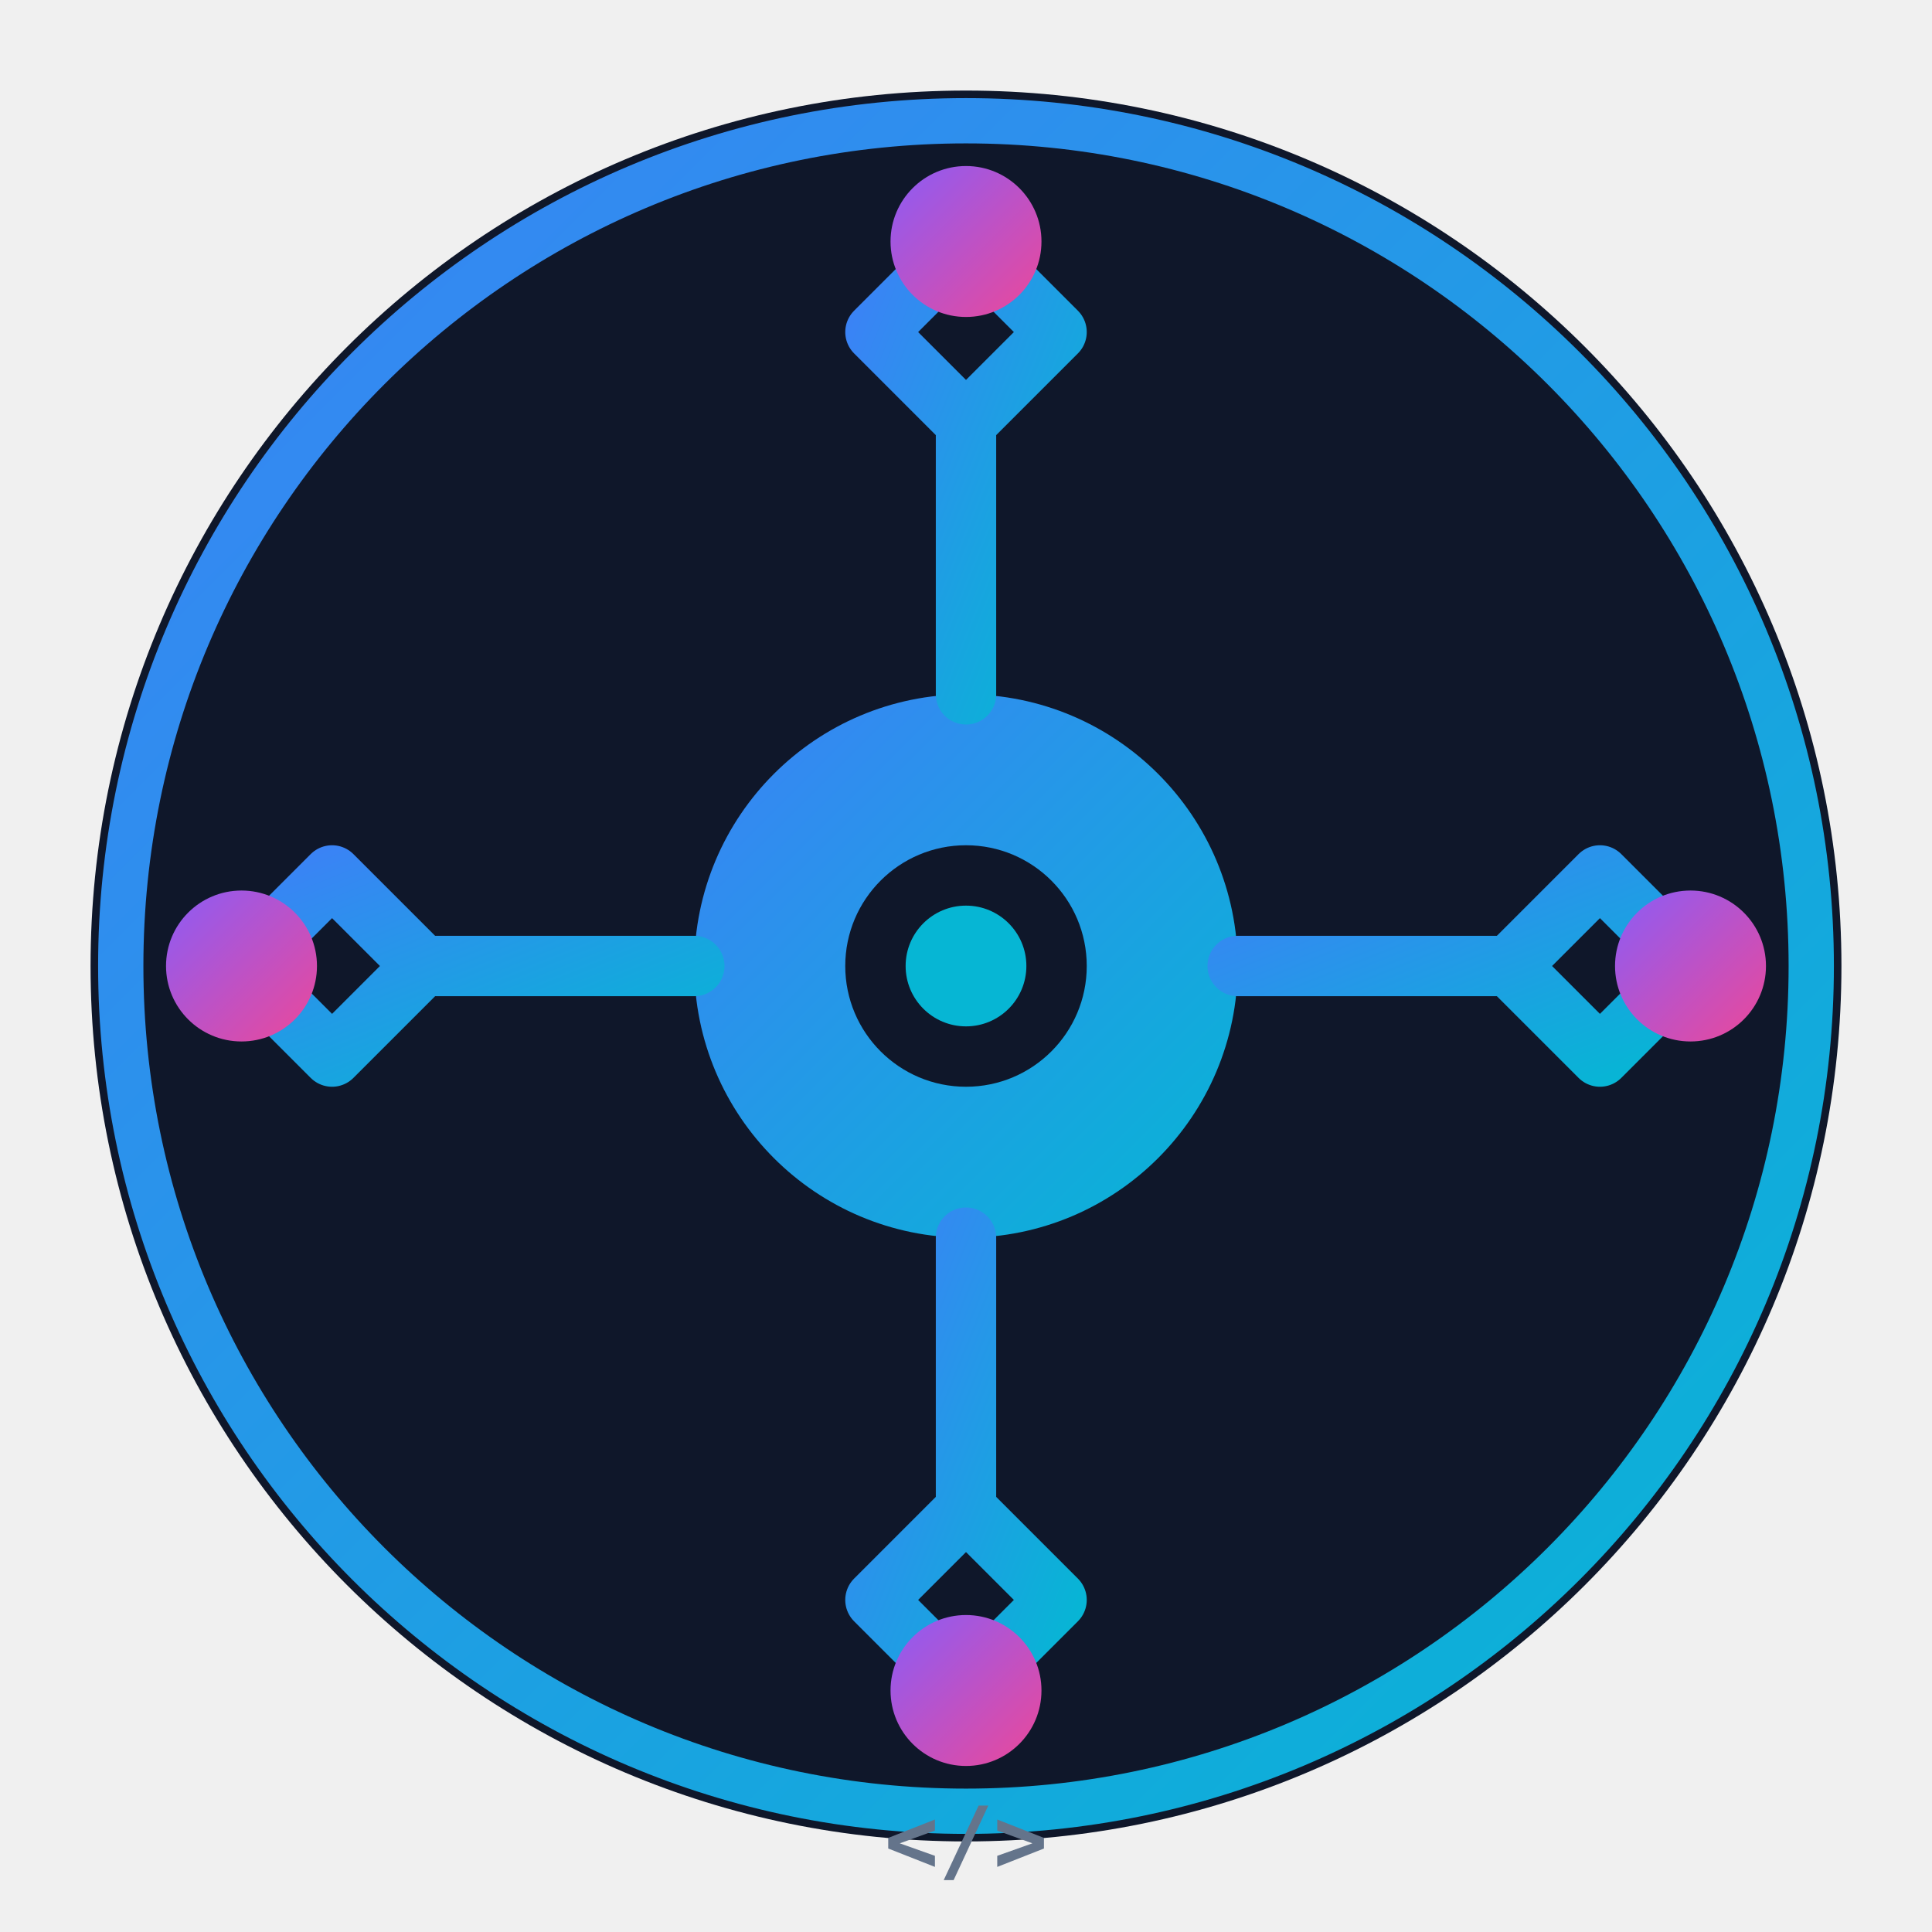
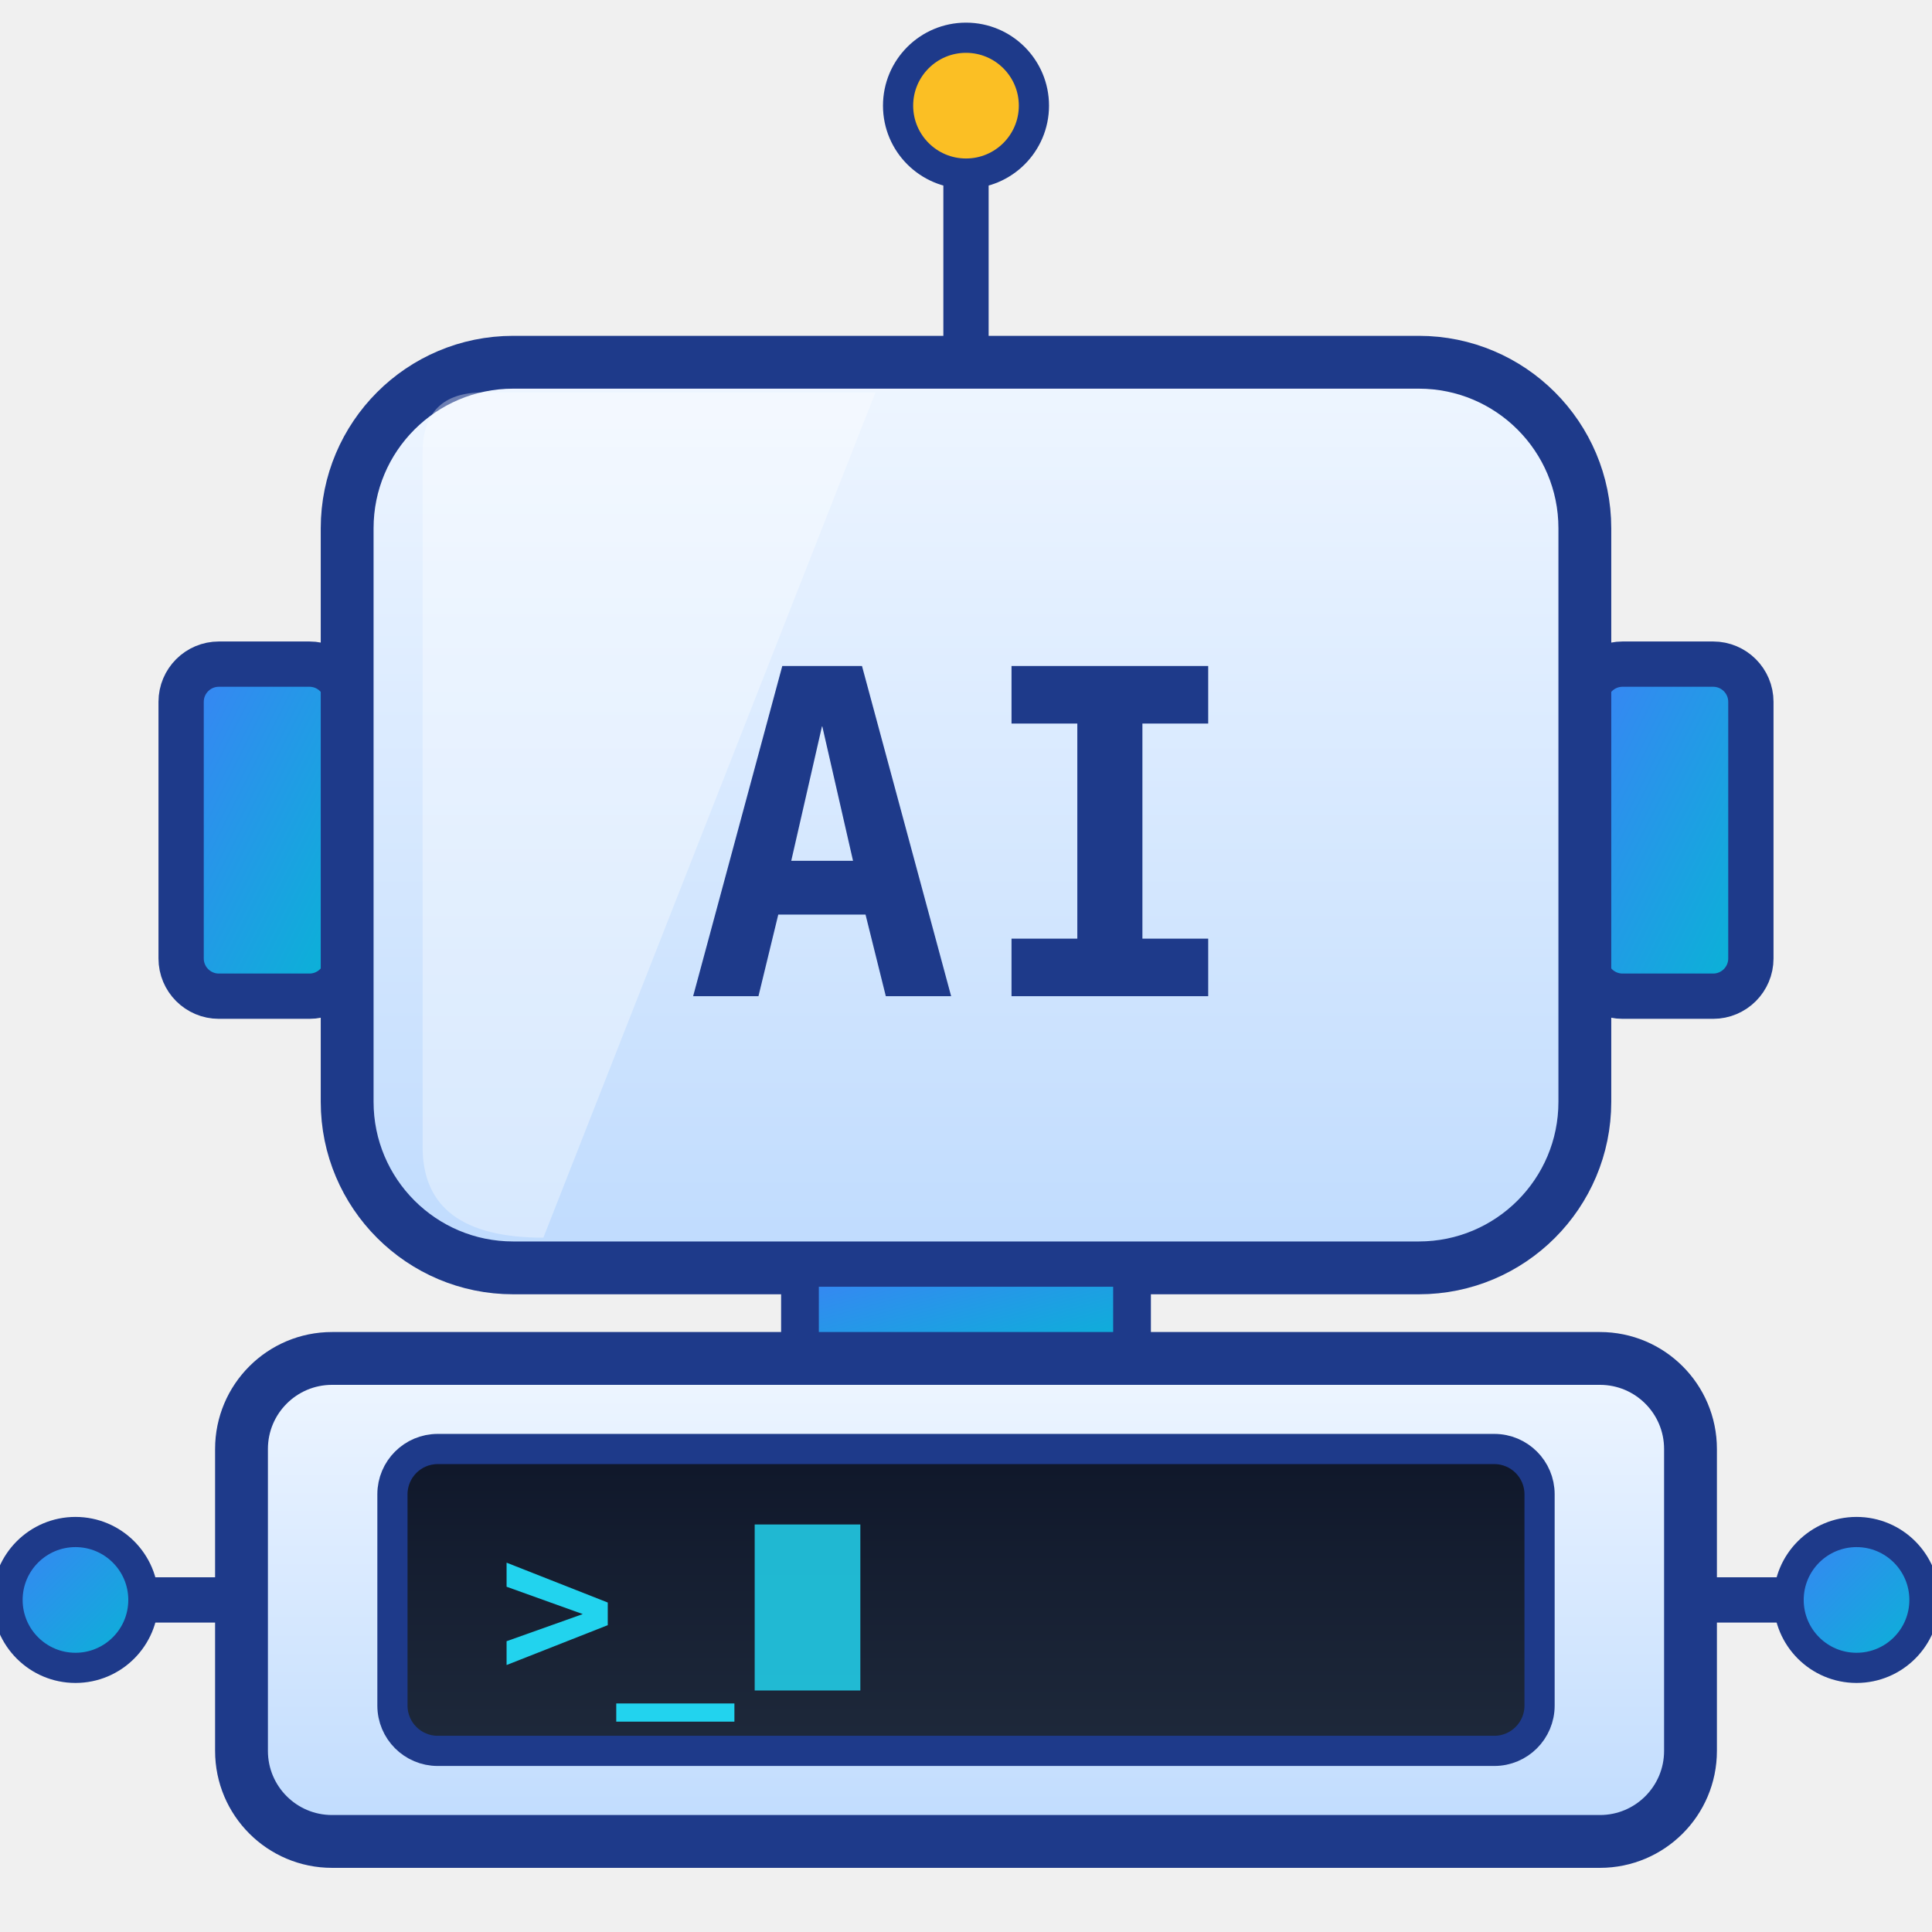
- <svg xmlns="http://www.w3.org/2000/svg" viewBox="0 0 128 128" width="128" height="128">
+ <svg xmlns="http://www.w3.org/2000/svg" viewBox="0 0 128 128" width="128" height="128" role="img" aria-label="AgentX">
  <defs>
-     <linearGradient id="clawGradient" x1="0%" y1="0%" x2="100%" y2="100%">
-       <stop offset="0%" style="stop-color:#3b82f6;stop-opacity:1" />
-       <stop offset="100%" style="stop-color:#06b6d4;stop-opacity:1" />
+     <linearGradient id="axBrand" x1="0%" y1="0%" x2="100%" y2="100%">
+       <stop offset="0%" stop-color="#3b82f6" />
+       <stop offset="100%" stop-color="#06b6d4" />
    </linearGradient>
-     <linearGradient id="accentGradient" x1="0%" y1="0%" x2="100%" y2="100%">
-       <stop offset="0%" style="stop-color:#8b5cf6;stop-opacity:1" />
-       <stop offset="100%" style="stop-color:#ec4899;stop-opacity:1" />
+     <linearGradient id="axBody" x1="0%" y1="0%" x2="0%" y2="100%">
+       <stop offset="0%" stop-color="#eff6ff" />
+       <stop offset="100%" stop-color="#bfdbfe" />
    </linearGradient>
-     <filter id="glow" x="-20%" y="-20%" width="140%" height="140%">
-       <feGaussianBlur stdDeviation="2" result="blur" />
-       <feComposite in="SourceGraphic" in2="blur" operator="over" />
-     </filter>
+     <linearGradient id="axScreen" x1="0%" y1="0%" x2="0%" y2="100%">
+       <stop offset="0%" stop-color="#0f172a" />
+       <stop offset="100%" stop-color="#1e293b" />
+     </linearGradient>
  </defs>
-   <circle cx="64" cy="64" r="58" fill="#0f172a" />
-   <circle cx="64" cy="64" r="56" fill="none" stroke="url(#clawGradient)" stroke-width="3" />
-   <circle cx="64" cy="64" r="18" fill="url(#clawGradient)" />
-   <circle cx="64" cy="64" r="8" fill="#0f172a" />
-   <circle cx="64" cy="64" r="4" fill="#06b6d4" />
-   <path d="M64 46 L64 28 L58 22 L64 16 L70 22 L64 28" fill="none" stroke="url(#clawGradient)" stroke-width="4" stroke-linecap="round" stroke-linejoin="round" />
-   <circle cx="64" cy="16" r="5" fill="url(#accentGradient)" />
-   <path d="M82 64 L100 64 L106 58 L112 64 L106 70 L100 64" fill="none" stroke="url(#clawGradient)" stroke-width="4" stroke-linecap="round" stroke-linejoin="round" />
-   <circle cx="112" cy="64" r="5" fill="url(#accentGradient)" />
-   <path d="M64 82 L64 100 L58 106 L64 112 L70 106 L64 100" fill="none" stroke="url(#clawGradient)" stroke-width="4" stroke-linecap="round" stroke-linejoin="round" />
-   <circle cx="64" cy="112" r="5" fill="url(#accentGradient)" />
-   <path d="M46 64 L28 64 L22 58 L16 64 L22 70 L28 64" fill="none" stroke="url(#clawGradient)" stroke-width="4" stroke-linecap="round" stroke-linejoin="round" />
-   <circle cx="16" cy="64" r="5" fill="url(#accentGradient)" />
-   <line x1="64" y1="46" x2="64" y2="54" stroke="url(#clawGradient)" stroke-width="2" />
-   <line x1="74" y1="64" x2="82" y2="64" stroke="url(#clawGradient)" stroke-width="2" />
-   <line x1="64" y1="74" x2="64" y2="82" stroke="url(#clawGradient)" stroke-width="2" />
-   <line x1="54" y1="64" x2="46" y2="64" stroke="url(#clawGradient)" stroke-width="2" />
-   <text x="64" y="124" text-anchor="middle" fill="#64748b" font-family="monospace" font-size="6" font-weight="bold">&lt;/&gt;</text>
+   <line x1="64" y1="24" x2="64" y2="10" stroke="#1e3a8a" stroke-width="3" stroke-linecap="round" />
+   <circle cx="64" cy="7" r="4.5" fill="#fbbf24" stroke="#1e3a8a" stroke-width="2" />
+   <rect x="12" y="44" width="11" height="22" rx="2.5" fill="url(#axBrand)" stroke="#1e3a8a" stroke-width="3" />
+   <rect x="105" y="44" width="11" height="22" rx="2.5" fill="url(#axBrand)" stroke="#1e3a8a" stroke-width="3" />
+   <rect x="23" y="24" width="82" height="60" rx="11" fill="url(#axBody)" stroke="#1e3a8a" stroke-width="3.5" />
+   <path d="M28 30 Q28 26 32 26 L58 26 L36 82 Q28 82 28 76 Z" fill="#ffffff" opacity="0.35" />
+   <text x="64" y="66" text-anchor="middle" fill="#1e3a8a" font-family="ui-monospace, 'SF Mono', Menlo, monospace" font-size="30" font-weight="800" letter-spacing="1">AI</text>
+   <rect x="53" y="84" width="22" height="6" fill="url(#axBrand)" stroke="#1e3a8a" stroke-width="2.5" />
+   <rect x="16" y="90" width="96" height="32" rx="6" fill="url(#axBody)" stroke="#1e3a8a" stroke-width="3.5" />
+   <rect x="26" y="96" width="76" height="20" rx="3" fill="url(#axScreen)" stroke="#1e3a8a" stroke-width="2" />
+   <text x="33" y="111" fill="#22d3ee" font-family="ui-monospace, 'SF Mono', Menlo, monospace" font-size="13" font-weight="700">&gt;_</text>
+   <rect x="50" y="101" width="7" height="11" fill="#22d3ee" opacity="0.85" />
+   <line x1="16" y1="106" x2="6" y2="106" stroke="#1e3a8a" stroke-width="3" stroke-linecap="round" />
+   <circle cx="5" cy="106" r="4.5" fill="url(#axBrand)" stroke="#1e3a8a" stroke-width="2" />
+   <line x1="112" y1="106" x2="122" y2="106" stroke="#1e3a8a" stroke-width="3" stroke-linecap="round" />
+   <circle cx="123" cy="106" r="4.5" fill="url(#axBrand)" stroke="#1e3a8a" stroke-width="2" />
</svg>
